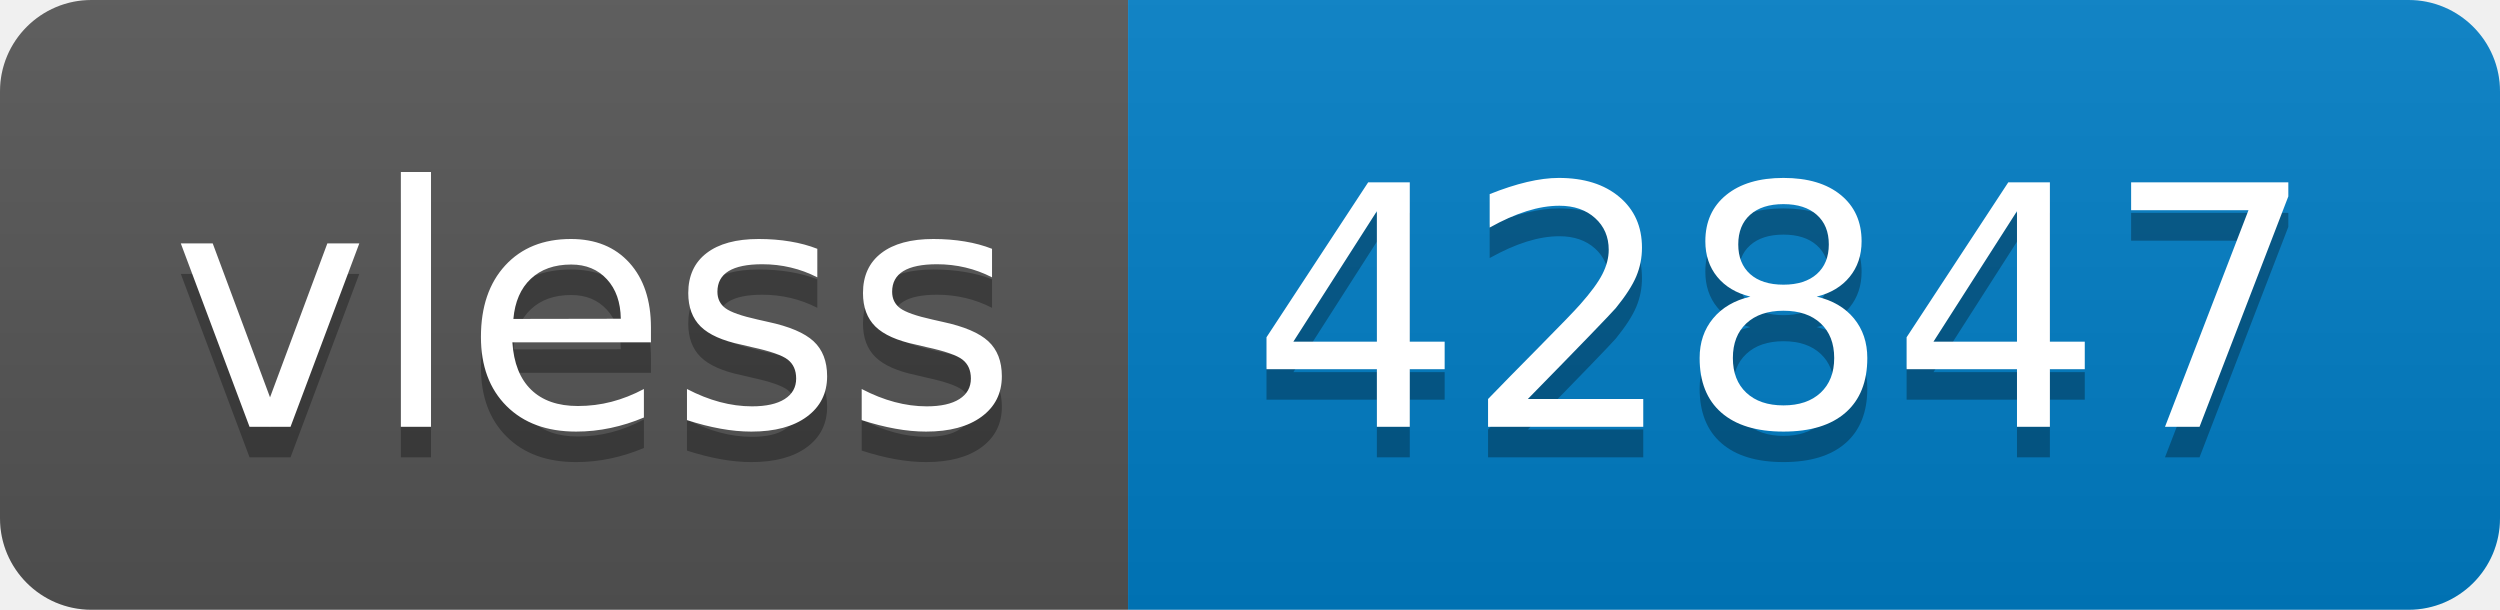
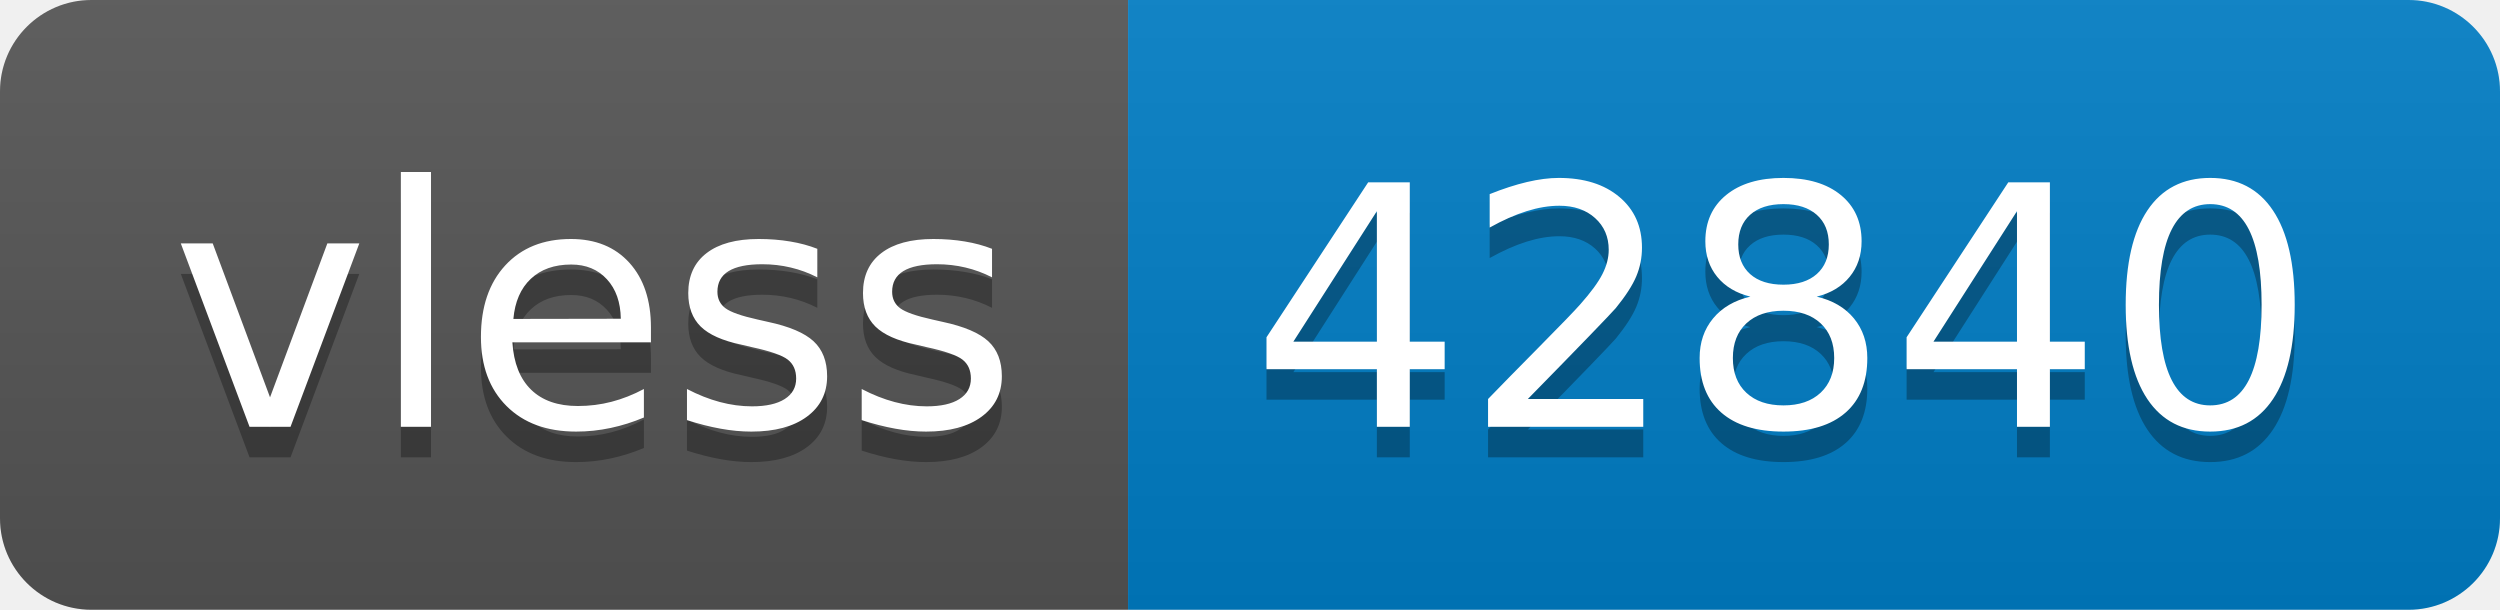
- <svg xmlns="http://www.w3.org/2000/svg" width="82" height="20" role="img" aria-label="vless: 42847">
+ <svg xmlns="http://www.w3.org/2000/svg" width="82" height="20" role="img" aria-label="vless: 42840">
  <linearGradient id="s" x2="0" y2="100%">
    <stop offset="0" stop-color="#bbb" stop-opacity=".1" />
    <stop offset="1" stop-opacity=".1" />
  </linearGradient>
  <clipPath id="r">
    <rect width="82" height="20" rx="3" fill="#fff" />
  </clipPath>
  <g clip-path="url(#r)">
    <rect width="37" height="20" fill="#555" />
    <rect x="37" width="45" height="20" fill="#007ec6" />
    <rect width="82" height="20" fill="url(#s)" />
  </g>
  <g fill="#fff" text-anchor="middle" font-family="Verdana,Geneva,DejaVu Sans,sans-serif" text-rendering="geometricPrecision" font-size="110">
    <text aria-hidden="true" x="195" y="150" fill="#010101" fill-opacity=".3" transform="scale(.1)" textLength="270">vless</text>
    <text x="195" y="140" transform="scale(.1)" fill="#fff" textLength="270">vless</text>
-     <text aria-hidden="true" x="585" y="150" fill="#010101" fill-opacity=".3" transform="scale(.1)" textLength="350">42847</text>
-     <text x="585" y="140" transform="scale(.1)" fill="#fff" textLength="350">42847</text>
+     <text aria-hidden="true" x="585" y="150" fill="#010101" fill-opacity=".3" transform="scale(.1)" textLength="350">42840</text>
+     <text x="585" y="140" transform="scale(.1)" fill="#fff" textLength="350">42840</text>
  </g>
</svg>
